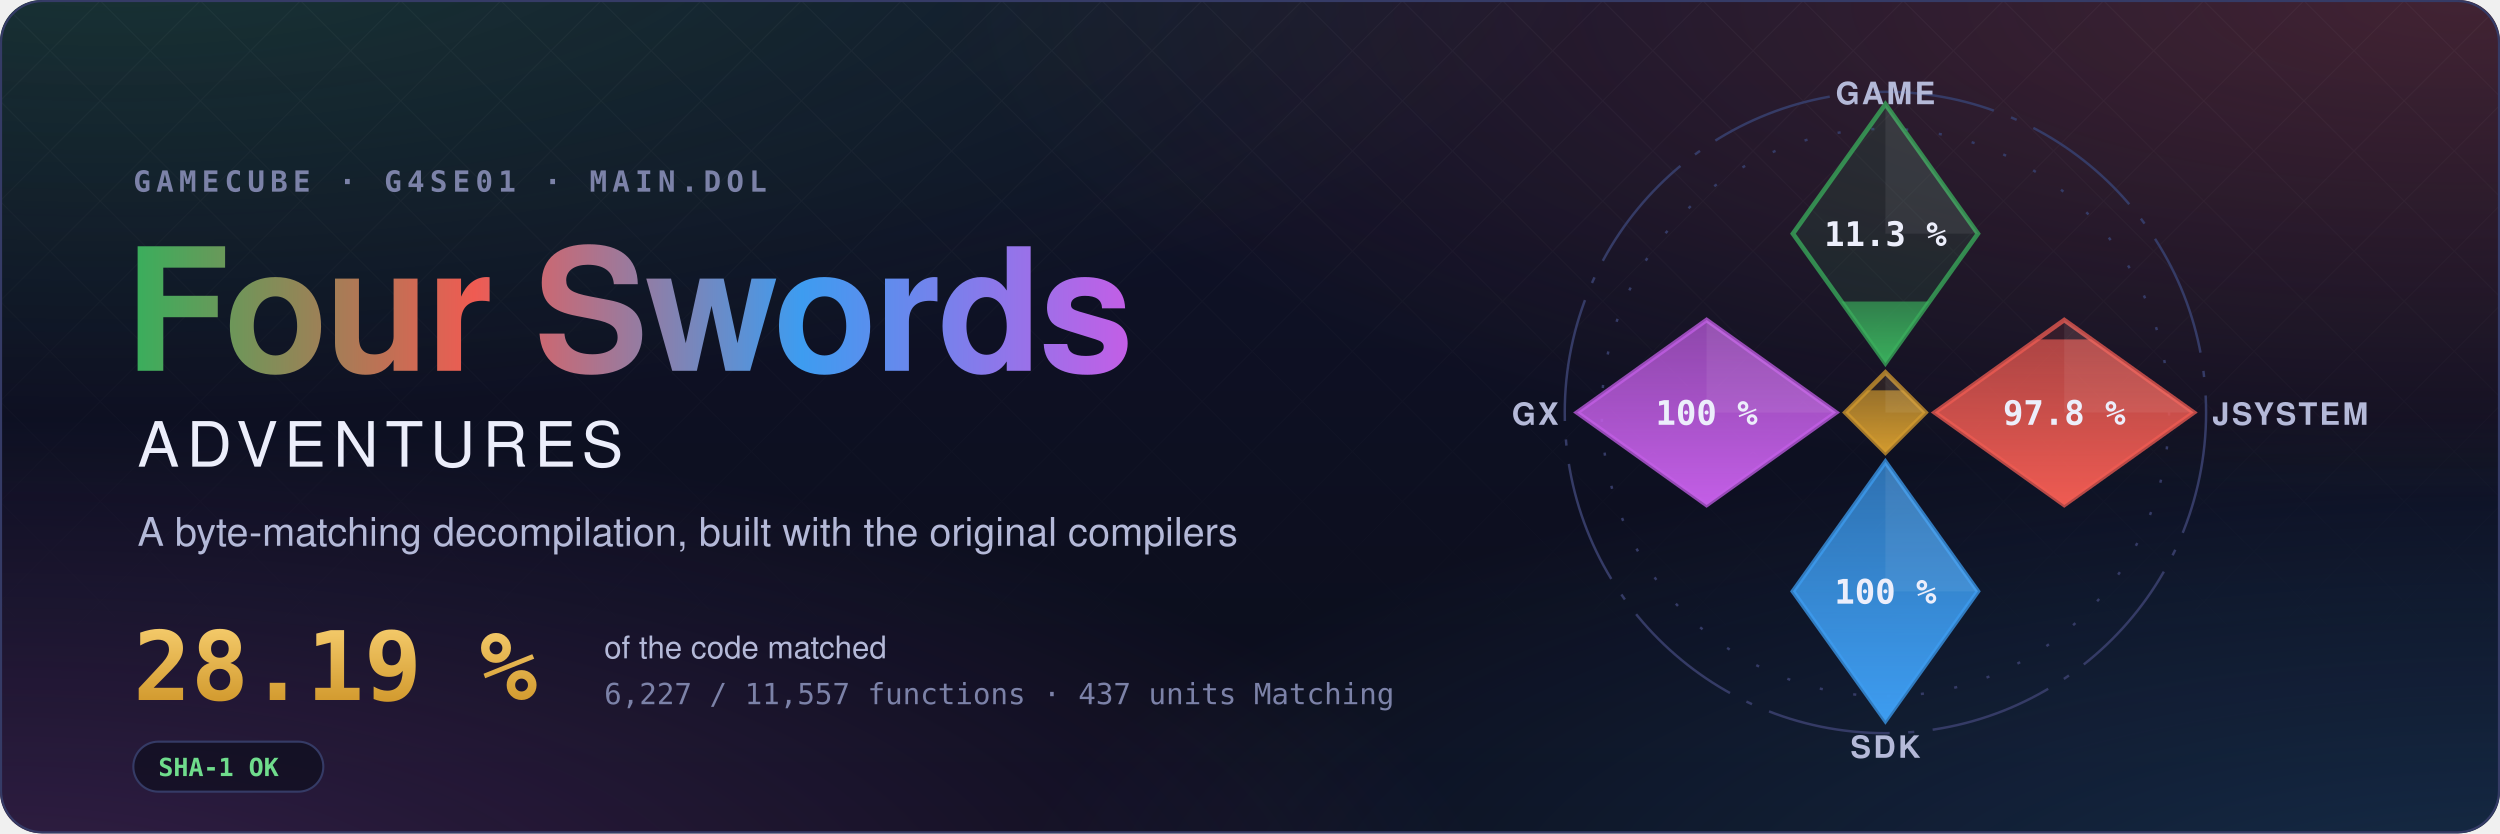
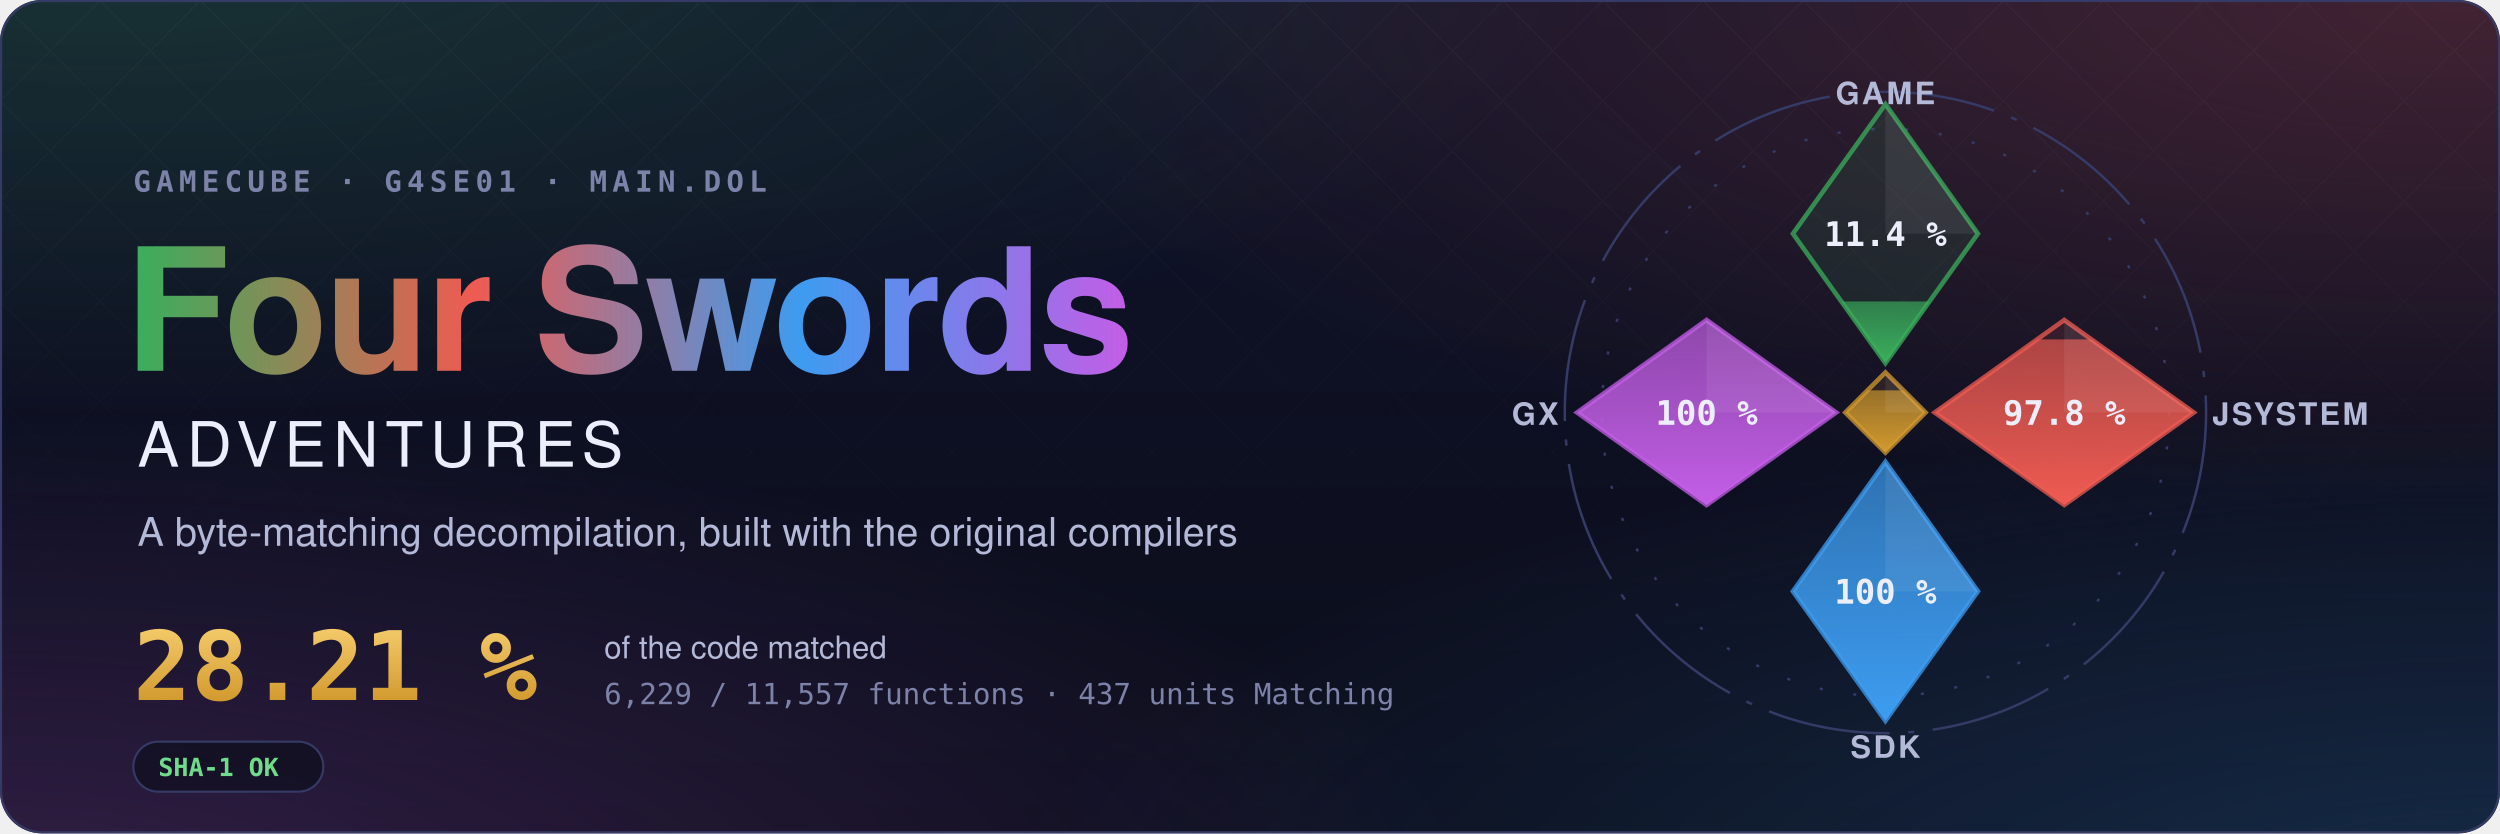
- <svg xmlns="http://www.w3.org/2000/svg" width="1200" height="400" viewBox="0 0 1200 400" role="img" aria-label="Four Swords Adventures decompilation: 28.19 % of the code matched, 6,227 of 11,557 functions">
+ <svg xmlns="http://www.w3.org/2000/svg" width="1200" height="400" viewBox="0 0 1200 400" role="img" aria-label="Four Swords Adventures decompilation: 28.21 % of the code matched, 6,229 of 11,557 functions">
  <style>text { font-family: -apple-system, BlinkMacSystemFont, 'Segoe UI', Helvetica, Arial, sans-serif; } .mono { font-family: ui-monospace, SFMono-Regular, 'SF Mono', Menlo, Consolas, monospace; } .spin { transform-box: fill-box; transform-origin: center; animation: spin 90s linear infinite; } @keyframes spin { to { transform: rotate(360deg); } } .rise { transform-box: fill-box; transform-origin: 50% 100%; animation: rise 1.6s cubic-bezier(.2,.8,.2,1) both; } @keyframes rise { from { transform: scaleY(0); } } @media (prefers-reduced-motion: reduce) { * { animation: none !important; } }</style>
  <defs>
    <radialGradient id="glow0" cx="0.05" cy="-0.1" r="0.6">
      <stop offset="0" stop-color="#3aae5c" stop-opacity="0.22" />
      <stop offset="1" stop-color="#3aae5c" stop-opacity="0" />
    </radialGradient>
    <radialGradient id="glow1" cx="0.98" cy="0.0" r="0.6">
      <stop offset="0" stop-color="#ef5b52" stop-opacity="0.22" />
      <stop offset="1" stop-color="#ef5b52" stop-opacity="0" />
    </radialGradient>
    <radialGradient id="glow2" cx="1.0" cy="1.1" r="0.6">
      <stop offset="0" stop-color="#3d9cf0" stop-opacity="0.22" />
      <stop offset="1" stop-color="#3d9cf0" stop-opacity="0" />
    </radialGradient>
    <radialGradient id="glow3" cx="0.0" cy="1.1" r="0.6">
      <stop offset="0" stop-color="#c35ee6" stop-opacity="0.22" />
      <stop offset="1" stop-color="#c35ee6" stop-opacity="0" />
    </radialGradient>
    <linearGradient id="sky" x1="0" y1="0" x2="0" y2="1">
      <stop offset="0" stop-color="#10132a" />
      <stop offset="1" stop-color="#0b0d1a" />
    </linearGradient>
    <linearGradient id="four" x1="0" y1="0" x2="1" y2="0">
      <stop offset="0" stop-color="#3aae5c" />
      <stop offset="0.34" stop-color="#ef5b52" />
      <stop offset="0.67" stop-color="#3d9cf0" />
      <stop offset="1" stop-color="#c35ee6" />
    </linearGradient>
    <linearGradient id="goldtext" x1="0" y1="0" x2="0" y2="1">
      <stop offset="0" stop-color="#f3c969" />
      <stop offset="1" stop-color="#d29a2e" />
    </linearGradient>
    <pattern id="lattice" width="34" height="34" patternUnits="userSpaceOnUse" patternTransform="rotate(45)">
      <path d="M0 0H34M0 0V34" stroke="#fff" stroke-opacity="0.035" />
    </pattern>
    <linearGradient id="fade" x1="0" y1="0" x2="0" y2="1">
      <stop offset="0" stop-color="#fff" />
      <stop offset="0.8" stop-color="#fff" stop-opacity="0" />
    </linearGradient>
    <mask id="fadeMask">
      <rect width="1200" height="400" fill="url(#fade)" />
    </mask>
    <clipPath id="card">
      <rect width="1200" height="400" rx="20" />
    </clipPath>
  </defs>
  <g clip-path="url(#card)">
    <rect width="1200" height="400" fill="url(#sky)" />
    <rect width="1200" height="400" fill="url(#glow0)" />
    <rect width="1200" height="400" fill="url(#glow1)" />
    <rect width="1200" height="400" fill="url(#glow2)" />
    <rect width="1200" height="400" fill="url(#glow3)" />
    <rect width="1200" height="400" fill="url(#lattice)" mask="url(#fadeMask)" />
  </g>
  <rect x="0.5" y="0.5" width="1199" height="399" rx="20" fill="none" stroke="#353b66" />
  <text x="64" y="92" class="mono" font-size="14" font-weight="600" letter-spacing="0.18em" fill="#7c82a8">GAMECUBE · G4SE01 · MAIN.DOL</text>
  <text x="60" y="178" font-size="82" font-weight="700" letter-spacing="-1.5" fill="url(#four)">Four Swords</text>
  <text x="66" y="224" font-size="30" font-weight="500" letter-spacing="0.12em" fill="#eceefb">ADVENTURES</text>
  <text x="66" y="262" font-size="19" fill="#b4b9d8">A byte-matching decompilation, built with the original compilers</text>
-   <text x="64" y="336" class="mono" font-size="46" font-weight="700" fill="url(#goldtext)">28.19 %</text>
+   <text x="64" y="336" class="mono" font-size="46" font-weight="700" fill="url(#goldtext)">28.21 %</text>
  <text x="290" y="316" font-size="15" fill="#b4b9d8">of the code matched</text>
-   <text x="290" y="338" class="mono" font-size="14" fill="#7c82a8">6,227 / 11,557 functions · 437 units Matching</text>
+   <text x="290" y="338" class="mono" font-size="14" fill="#7c82a8">6,229 / 11,557 functions · 437 units Matching</text>
  <g transform="translate(64 356)">
    <rect width="91.2" height="24" rx="12" fill="#0b0d1a" fill-opacity="0.6" stroke="#353b66" />
    <text x="12" y="16.5" class="mono" font-size="12" font-weight="600" fill="#6fdc8c">SHA-1 OK</text>
  </g>
  <defs>
    <clipPath id="ec-game">
      <path d="M0 -100L30 -58L0 -16L-30 -58Z" />
    </clipPath>
    <linearGradient id="eg-game" x1="0" y1="1" x2="0" y2="0">
      <stop offset="0" stop-color="#3aae5c" />
      <stop offset="1" stop-color="#3aae5c" stop-opacity="0.65" />
    </linearGradient>
    <clipPath id="ec-jsystem">
      <path d="M58 -30L100 0L58 30L16 0Z" />
    </clipPath>
    <linearGradient id="eg-jsystem" x1="0" y1="1" x2="0" y2="0">
      <stop offset="0" stop-color="#ef5b52" />
      <stop offset="1" stop-color="#ef5b52" stop-opacity="0.65" />
    </linearGradient>
    <clipPath id="ec-sdk">
      <path d="M0 16L30 58L0 100L-30 58Z" />
    </clipPath>
    <linearGradient id="eg-sdk" x1="0" y1="1" x2="0" y2="0">
      <stop offset="0" stop-color="#3d9cf0" />
      <stop offset="1" stop-color="#3d9cf0" stop-opacity="0.65" />
    </linearGradient>
    <clipPath id="ec-gx">
      <path d="M-58 -30L-16 0L-58 30L-100 0Z" />
    </clipPath>
    <linearGradient id="eg-gx" x1="0" y1="1" x2="0" y2="0">
      <stop offset="0" stop-color="#c35ee6" />
      <stop offset="1" stop-color="#c35ee6" stop-opacity="0.65" />
    </linearGradient>
    <clipPath id="ec-runtime">
      <path d="M0 -13L13 0L0 13L-13 0Z" />
    </clipPath>
    <linearGradient id="eg-runtime" x1="0" y1="1" x2="0" y2="0">
      <stop offset="0" stop-color="#d29a2e" />
      <stop offset="1" stop-color="#d29a2e" stop-opacity="0.65" />
    </linearGradient>
  </defs>
  <g transform="translate(905 198) scale(1.48)">
    <circle class="spin" r="104" fill="none" stroke="#353b66" stroke-width="0.8" stroke-dasharray="40 6 2 6" />
    <circle r="92" fill="none" stroke="#353b66" stroke-width="0.8" stroke-dasharray="1 10" />
    <path d="M0 -100L30 -58L0 -16L-30 -58Z" fill="#3aae5c" fill-opacity="0.12" stroke="#3aae5c" stroke-opacity="0.75" stroke-width="1.5" />
    <g clip-path="url(#ec-game)">
-       <rect class="rise" style="animation-delay:0.20s" x="-30" y="-35.99" width="60" height="19.99" fill="url(#eg-game)" />
+       <rect class="rise" style="animation-delay:0.20s" x="-30" y="-36.02" width="60" height="20.02" fill="url(#eg-game)" />
    </g>
    <path d="M0 -100L30 -58L0 -58Z" fill="#fff" fill-opacity="0.07" />
-     <text x="0" y="-54" text-anchor="middle" font-size="11" font-weight="700" fill="#eceefb" class="mono">11.3 %</text>
+     <text x="0" y="-54" text-anchor="middle" font-size="11" font-weight="700" fill="#eceefb" class="mono">11.4 %</text>
    <text x="0" y="-100" text-anchor="middle" font-size="10" font-weight="600" letter-spacing="0.08em" fill="#b4b9d8">GAME</text>
    <path d="M58 -30L100 0L58 30L16 0Z" fill="#ef5b52" fill-opacity="0.12" stroke="#ef5b52" stroke-opacity="0.75" stroke-width="1.5" />
    <g clip-path="url(#ec-jsystem)">
      <rect class="rise" style="animation-delay:0.35s" x="16" y="-23.70" width="84" height="53.70" fill="url(#eg-jsystem)" />
    </g>
    <path d="M58 -30L100 0L58 0Z" fill="#fff" fill-opacity="0.07" />
    <text x="58" y="4" text-anchor="middle" font-size="11" font-weight="700" fill="#eceefb" class="mono">97.8 %</text>
    <text x="106" y="4" text-anchor="start" font-size="10" font-weight="600" letter-spacing="0.08em" fill="#b4b9d8">JSYSTEM</text>
    <path d="M0 16L30 58L0 100L-30 58Z" fill="#3d9cf0" fill-opacity="0.12" stroke="#3d9cf0" stroke-opacity="0.75" stroke-width="1.5" />
    <g clip-path="url(#ec-sdk)">
      <rect class="rise" style="animation-delay:0.50s" x="-30" y="16.00" width="60" height="84.00" fill="url(#eg-sdk)" />
    </g>
    <path d="M0 16L30 58L0 58Z" fill="#fff" fill-opacity="0.07" />
    <text x="0" y="62" text-anchor="middle" font-size="11" font-weight="700" fill="#eceefb" class="mono">100 %</text>
    <text x="0" y="112" text-anchor="middle" font-size="10" font-weight="600" letter-spacing="0.08em" fill="#b4b9d8">SDK</text>
    <path d="M-58 -30L-16 0L-58 30L-100 0Z" fill="#c35ee6" fill-opacity="0.12" stroke="#c35ee6" stroke-opacity="0.75" stroke-width="1.5" />
    <g clip-path="url(#ec-gx)">
      <rect class="rise" style="animation-delay:0.65s" x="-100" y="-30.00" width="84" height="60.00" fill="url(#eg-gx)" />
    </g>
    <path d="M-58 -30L-16 0L-58 0Z" fill="#fff" fill-opacity="0.07" />
    <text x="-58" y="4" text-anchor="middle" font-size="11" font-weight="700" fill="#eceefb" class="mono">100 %</text>
    <text x="-106" y="4" text-anchor="end" font-size="10" font-weight="600" letter-spacing="0.08em" fill="#b4b9d8">GX</text>
    <path d="M0 -13L13 0L0 13L-13 0Z" fill="#d29a2e" fill-opacity="0.12" stroke="#d29a2e" stroke-opacity="0.75" stroke-width="1.5" />
    <g clip-path="url(#ec-runtime)">
      <rect class="rise" style="animation-delay:0.80s" x="-13" y="-7.18" width="26" height="20.18" fill="url(#eg-runtime)" />
    </g>
    <path d="M0 -13L13 0L0 0Z" fill="#fff" fill-opacity="0.07" />
  </g>
</svg>
